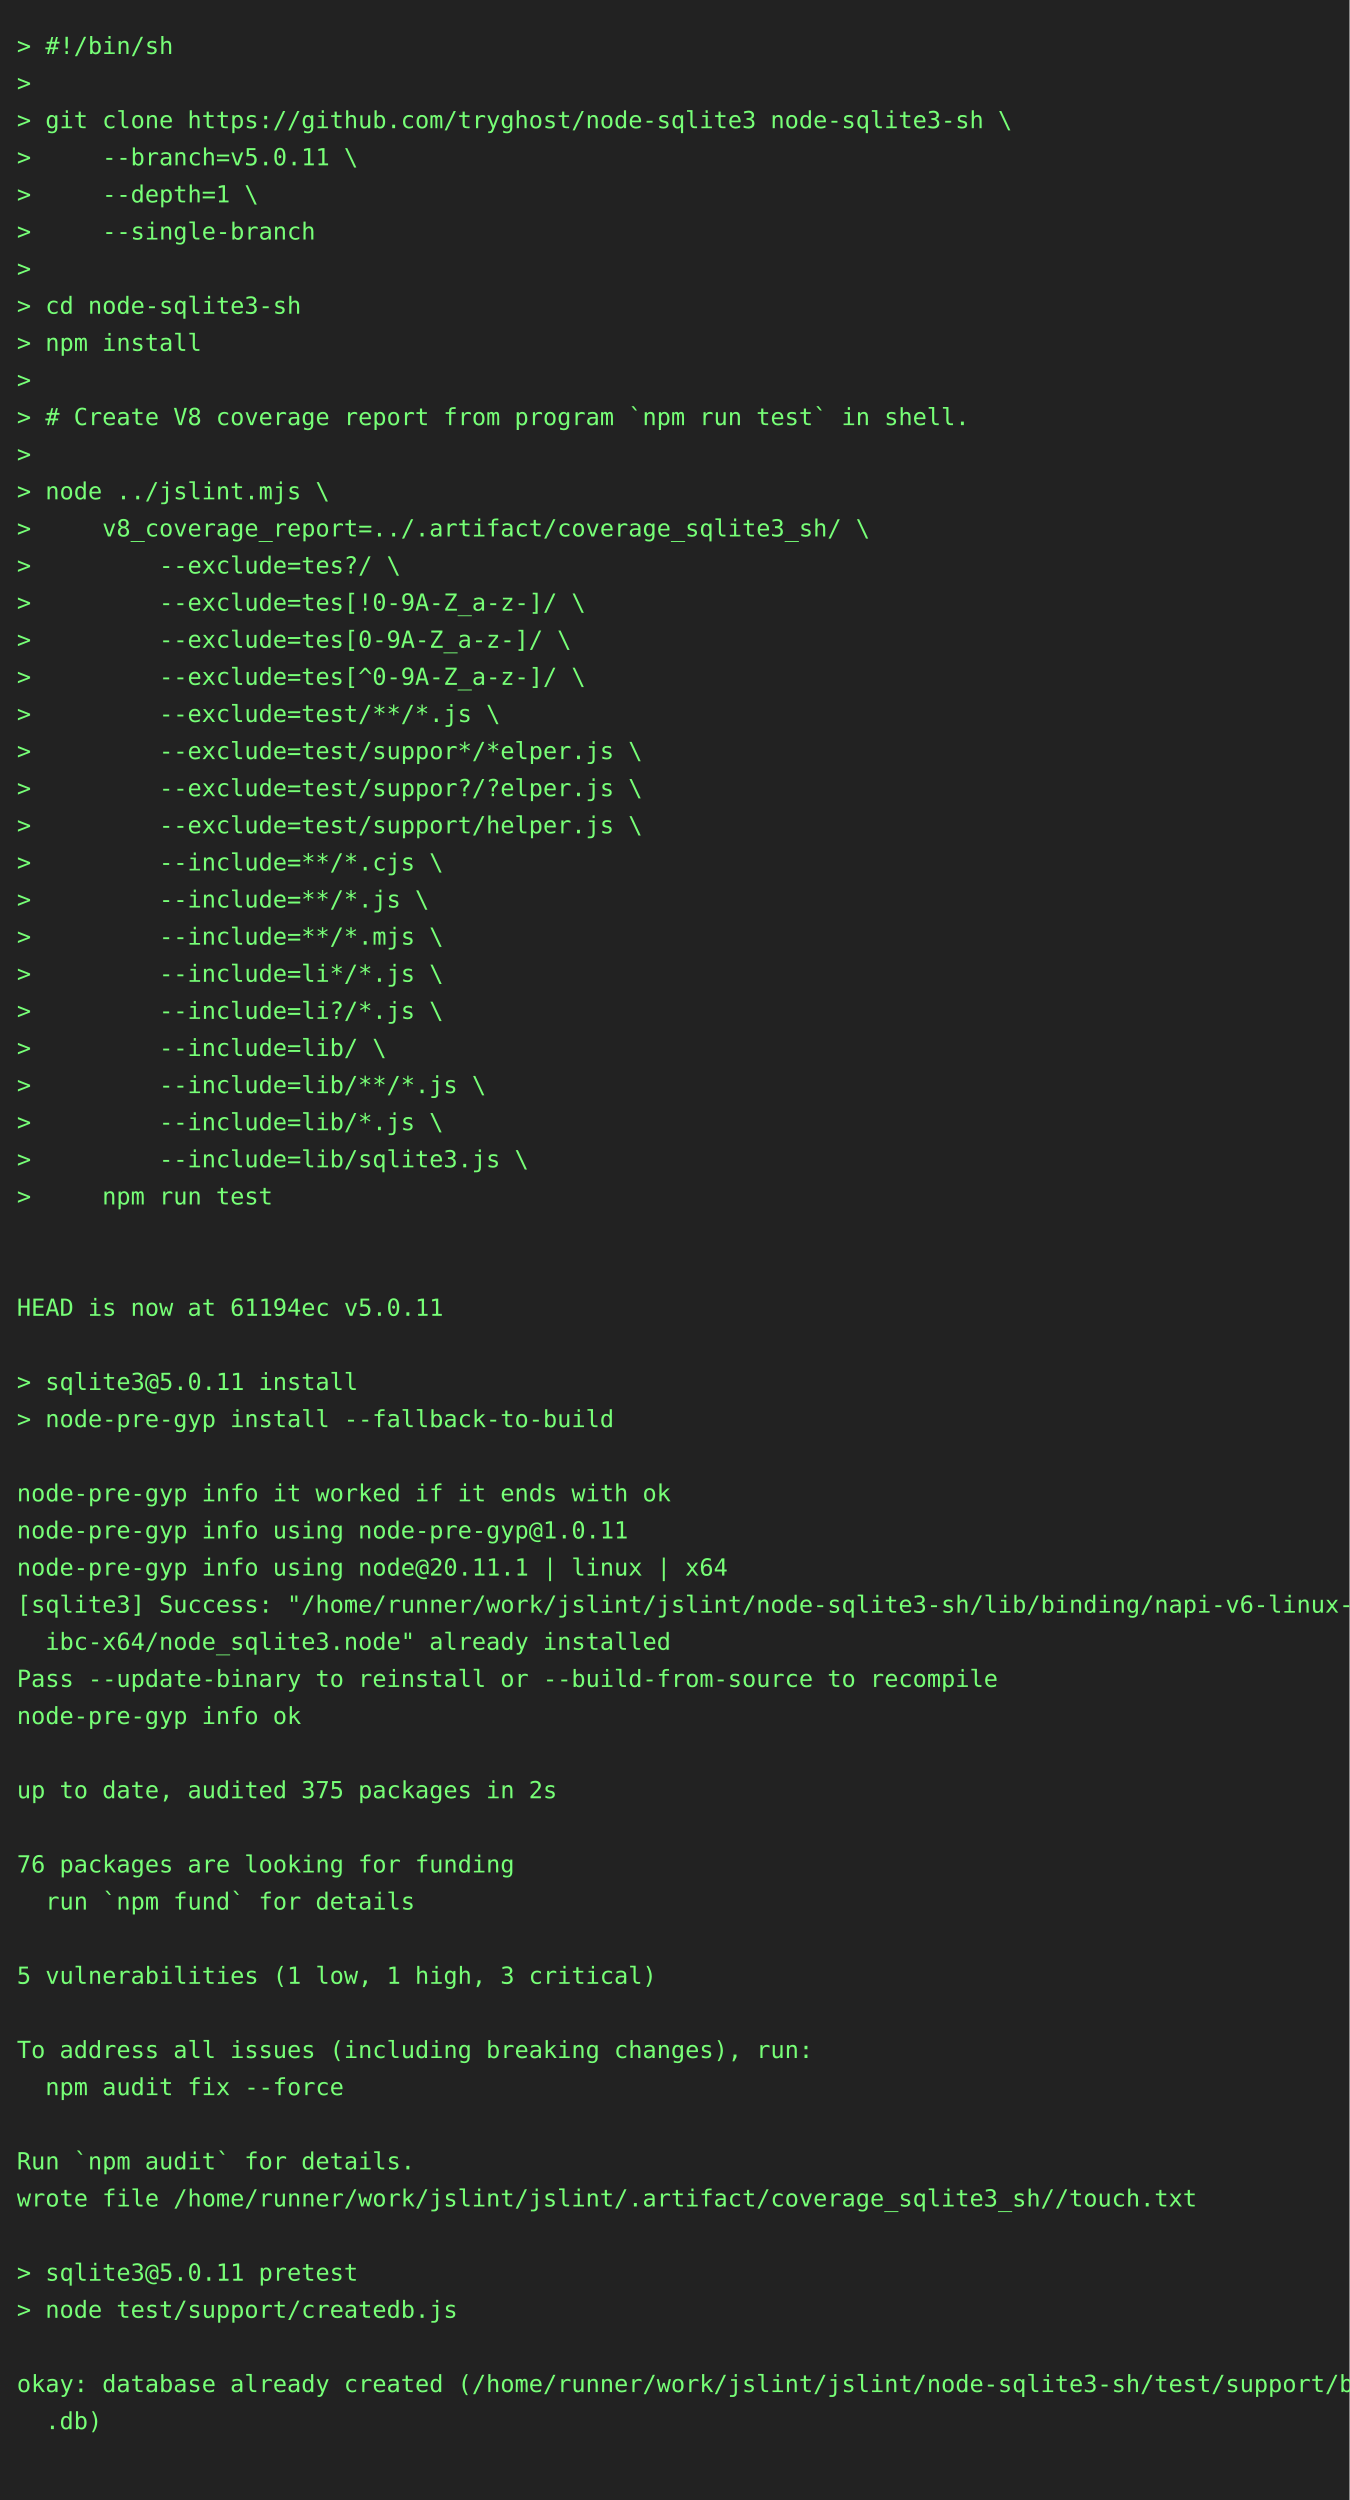
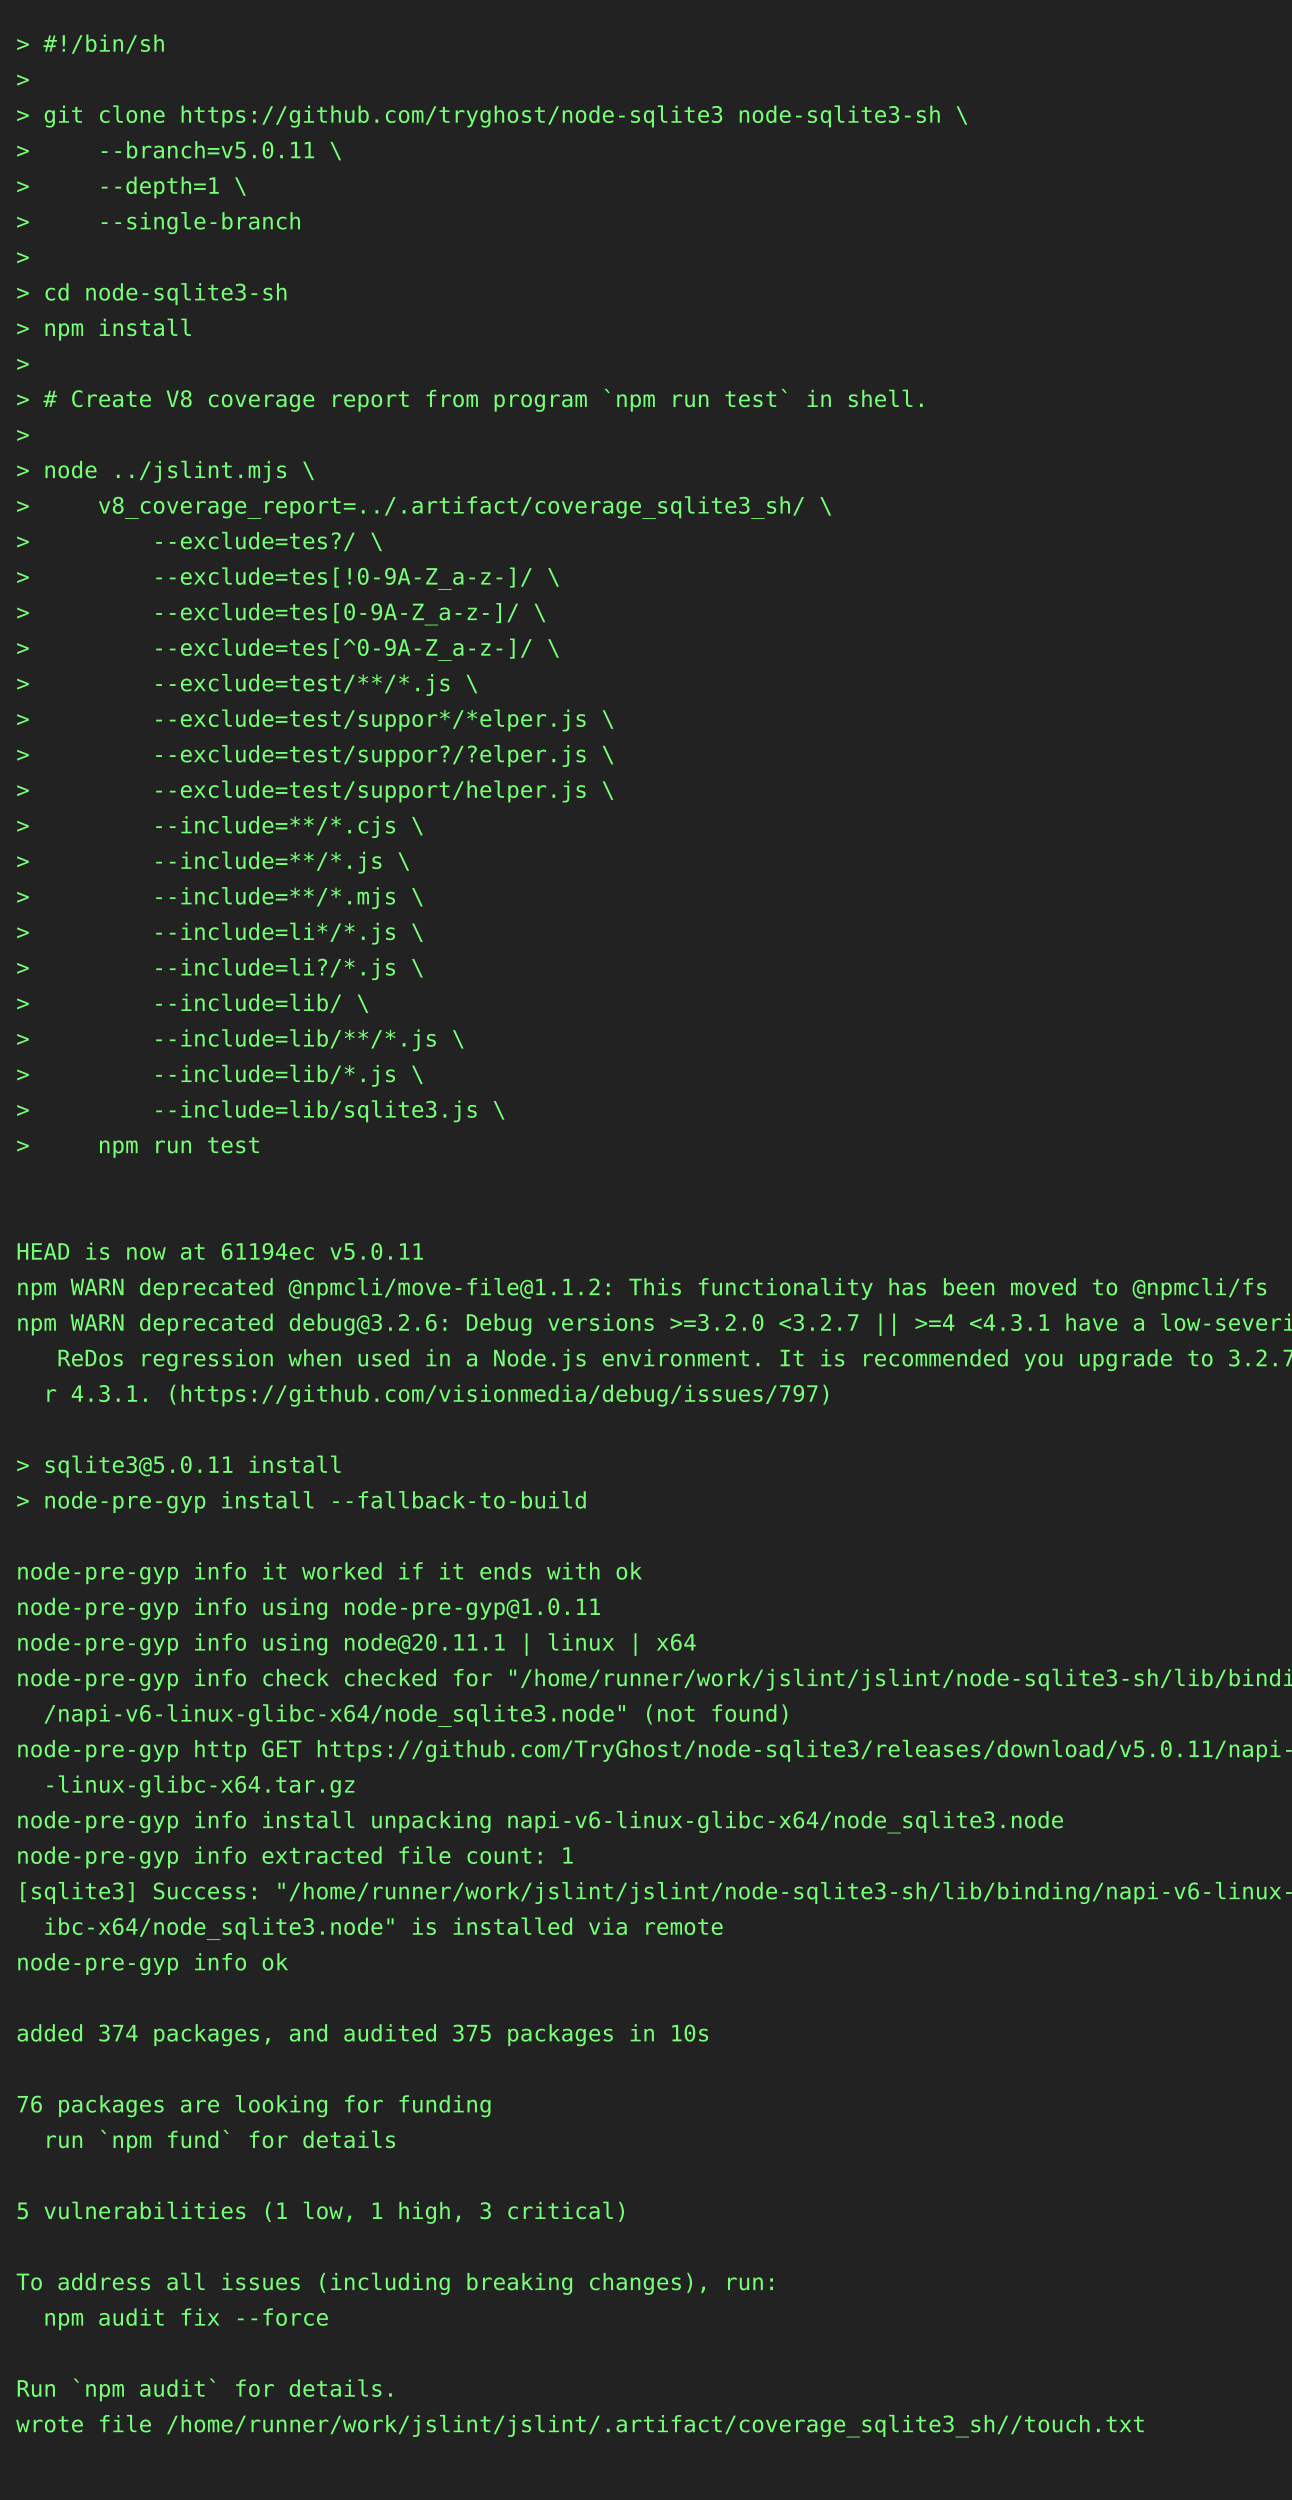
- <svg xmlns="http://www.w3.org/2000/svg" height="1482" width="800">
-   <rect height="1482" fill="#222" width="800" />
+ <svg xmlns="http://www.w3.org/2000/svg" height="1548" width="800">
+   <rect height="1548" fill="#222" width="800" />
  <text fill="#7f7" font-family="consolas, menlo, monospace" font-size="14" xml:space="preserve">
    <tspan lengthAdjust="spacingAndGlyphs" textLength="768" x="10" y="32">&gt; #!/bin/sh                                                                                      </tspan>
    <tspan lengthAdjust="spacingAndGlyphs" textLength="768" x="10" y="54">&gt;                                                                                                </tspan>
    <tspan lengthAdjust="spacingAndGlyphs" textLength="768" x="10" y="76">&gt; git clone https://github.com/tryghost/node-sqlite3 node-sqlite3-sh \                           </tspan>
    <tspan lengthAdjust="spacingAndGlyphs" textLength="768" x="10" y="98">&gt;     --branch=v5.0.11 \                                                                         </tspan>
    <tspan lengthAdjust="spacingAndGlyphs" textLength="768" x="10" y="120">&gt;     --depth=1 \                                                                                </tspan>
    <tspan lengthAdjust="spacingAndGlyphs" textLength="768" x="10" y="142">&gt;     --single-branch                                                                            </tspan>
    <tspan lengthAdjust="spacingAndGlyphs" textLength="768" x="10" y="164">&gt;                                                                                                </tspan>
    <tspan lengthAdjust="spacingAndGlyphs" textLength="768" x="10" y="186">&gt; cd node-sqlite3-sh                                                                             </tspan>
    <tspan lengthAdjust="spacingAndGlyphs" textLength="768" x="10" y="208">&gt; npm install                                                                                    </tspan>
    <tspan lengthAdjust="spacingAndGlyphs" textLength="768" x="10" y="230">&gt;                                                                                                </tspan>
    <tspan lengthAdjust="spacingAndGlyphs" textLength="768" x="10" y="252">&gt; # Create V8 coverage report from program `npm run test` in shell.                              </tspan>
    <tspan lengthAdjust="spacingAndGlyphs" textLength="768" x="10" y="274">&gt;                                                                                                </tspan>
    <tspan lengthAdjust="spacingAndGlyphs" textLength="768" x="10" y="296">&gt; node ../jslint.mjs \                                                                           </tspan>
    <tspan lengthAdjust="spacingAndGlyphs" textLength="768" x="10" y="318">&gt;     v8_coverage_report=../.artifact/coverage_sqlite3_sh/ \                                     </tspan>
    <tspan lengthAdjust="spacingAndGlyphs" textLength="768" x="10" y="340">&gt;         --exclude=tes?/ \                                                                      </tspan>
    <tspan lengthAdjust="spacingAndGlyphs" textLength="768" x="10" y="362">&gt;         --exclude=tes[!0-9A-Z_a-z-]/ \                                                         </tspan>
    <tspan lengthAdjust="spacingAndGlyphs" textLength="768" x="10" y="384">&gt;         --exclude=tes[0-9A-Z_a-z-]/ \                                                          </tspan>
    <tspan lengthAdjust="spacingAndGlyphs" textLength="768" x="10" y="406">&gt;         --exclude=tes[^0-9A-Z_a-z-]/ \                                                         </tspan>
    <tspan lengthAdjust="spacingAndGlyphs" textLength="768" x="10" y="428">&gt;         --exclude=test/**/*.js \                                                               </tspan>
    <tspan lengthAdjust="spacingAndGlyphs" textLength="768" x="10" y="450">&gt;         --exclude=test/suppor*/*elper.js \                                                     </tspan>
    <tspan lengthAdjust="spacingAndGlyphs" textLength="768" x="10" y="472">&gt;         --exclude=test/suppor?/?elper.js \                                                     </tspan>
    <tspan lengthAdjust="spacingAndGlyphs" textLength="768" x="10" y="494">&gt;         --exclude=test/support/helper.js \                                                     </tspan>
    <tspan lengthAdjust="spacingAndGlyphs" textLength="768" x="10" y="516">&gt;         --include=**/*.cjs \                                                                   </tspan>
    <tspan lengthAdjust="spacingAndGlyphs" textLength="768" x="10" y="538">&gt;         --include=**/*.js \                                                                    </tspan>
    <tspan lengthAdjust="spacingAndGlyphs" textLength="768" x="10" y="560">&gt;         --include=**/*.mjs \                                                                   </tspan>
    <tspan lengthAdjust="spacingAndGlyphs" textLength="768" x="10" y="582">&gt;         --include=li*/*.js \                                                                   </tspan>
    <tspan lengthAdjust="spacingAndGlyphs" textLength="768" x="10" y="604">&gt;         --include=li?/*.js \                                                                   </tspan>
    <tspan lengthAdjust="spacingAndGlyphs" textLength="768" x="10" y="626">&gt;         --include=lib/ \                                                                       </tspan>
    <tspan lengthAdjust="spacingAndGlyphs" textLength="768" x="10" y="648">&gt;         --include=lib/**/*.js \                                                                </tspan>
    <tspan lengthAdjust="spacingAndGlyphs" textLength="768" x="10" y="670">&gt;         --include=lib/*.js \                                                                   </tspan>
    <tspan lengthAdjust="spacingAndGlyphs" textLength="768" x="10" y="692">&gt;         --include=lib/sqlite3.js \                                                             </tspan>
    <tspan lengthAdjust="spacingAndGlyphs" textLength="768" x="10" y="714">&gt;     npm run test                                                                               </tspan>
    <tspan lengthAdjust="spacingAndGlyphs" textLength="768" x="10" y="736">                                                                                                 </tspan>
    <tspan lengthAdjust="spacingAndGlyphs" textLength="768" x="10" y="758">                                                                                                 </tspan>
    <tspan lengthAdjust="spacingAndGlyphs" textLength="768" x="10" y="780">HEAD is now at 61194ec v5.0.11                                                                   </tspan>
-     <tspan lengthAdjust="spacingAndGlyphs" textLength="768" x="10" y="802">                                                                                                 </tspan>
-     <tspan lengthAdjust="spacingAndGlyphs" textLength="768" x="10" y="824">&gt; sqlite3@5.0.11 install                                                                         </tspan>
-     <tspan lengthAdjust="spacingAndGlyphs" textLength="768" x="10" y="846">&gt; node-pre-gyp install --fallback-to-build                                                       </tspan>
-     <tspan lengthAdjust="spacingAndGlyphs" textLength="768" x="10" y="868">                                                                                                 </tspan>
-     <tspan lengthAdjust="spacingAndGlyphs" textLength="768" x="10" y="890">node-pre-gyp info it worked if it ends with ok                                                   </tspan>
-     <tspan lengthAdjust="spacingAndGlyphs" textLength="768" x="10" y="912">node-pre-gyp info using node-pre-gyp@1.0.11                                                      </tspan>
-     <tspan lengthAdjust="spacingAndGlyphs" textLength="768" x="10" y="934">node-pre-gyp info using node@20.11.1 | linux | x64                                               </tspan>
-     <tspan lengthAdjust="spacingAndGlyphs" textLength="768" x="10" y="956">[sqlite3] Success: "/home/runner/work/jslint/jslint/node-sqlite3-sh/lib/binding/napi-v6-linux-gl\</tspan>
-     <tspan lengthAdjust="spacingAndGlyphs" textLength="768" x="10" y="978">  ibc-x64/node_sqlite3.node" already installed                                                   </tspan>
-     <tspan lengthAdjust="spacingAndGlyphs" textLength="768" x="10" y="1000">Pass --update-binary to reinstall or --build-from-source to recompile                            </tspan>
-     <tspan lengthAdjust="spacingAndGlyphs" textLength="768" x="10" y="1022">node-pre-gyp info ok                                                                             </tspan>
-     <tspan lengthAdjust="spacingAndGlyphs" textLength="768" x="10" y="1044">                                                                                                 </tspan>
-     <tspan lengthAdjust="spacingAndGlyphs" textLength="768" x="10" y="1066">up to date, audited 375 packages in 2s                                                           </tspan>
-     <tspan lengthAdjust="spacingAndGlyphs" textLength="768" x="10" y="1088">                                                                                                 </tspan>
-     <tspan lengthAdjust="spacingAndGlyphs" textLength="768" x="10" y="1110">76 packages are looking for funding                                                              </tspan>
-     <tspan lengthAdjust="spacingAndGlyphs" textLength="768" x="10" y="1132">  run `npm fund` for details                                                                     </tspan>
-     <tspan lengthAdjust="spacingAndGlyphs" textLength="768" x="10" y="1154">                                                                                                 </tspan>
-     <tspan lengthAdjust="spacingAndGlyphs" textLength="768" x="10" y="1176">5 vulnerabilities (1 low, 1 high, 3 critical)                                                    </tspan>
-     <tspan lengthAdjust="spacingAndGlyphs" textLength="768" x="10" y="1198">                                                                                                 </tspan>
-     <tspan lengthAdjust="spacingAndGlyphs" textLength="768" x="10" y="1220">To address all issues (including breaking changes), run:                                         </tspan>
-     <tspan lengthAdjust="spacingAndGlyphs" textLength="768" x="10" y="1242">  npm audit fix --force                                                                          </tspan>
-     <tspan lengthAdjust="spacingAndGlyphs" textLength="768" x="10" y="1264">                                                                                                 </tspan>
-     <tspan lengthAdjust="spacingAndGlyphs" textLength="768" x="10" y="1286">Run `npm audit` for details.                                                                     </tspan>
-     <tspan lengthAdjust="spacingAndGlyphs" textLength="768" x="10" y="1308">wrote file /home/runner/work/jslint/jslint/.artifact/coverage_sqlite3_sh//touch.txt              </tspan>
-     <tspan lengthAdjust="spacingAndGlyphs" textLength="768" x="10" y="1330">                                                                                                 </tspan>
-     <tspan lengthAdjust="spacingAndGlyphs" textLength="768" x="10" y="1352">&gt; sqlite3@5.0.11 pretest                                                                         </tspan>
-     <tspan lengthAdjust="spacingAndGlyphs" textLength="768" x="10" y="1374">&gt; node test/support/createdb.js                                                                  </tspan>
+     <tspan lengthAdjust="spacingAndGlyphs" textLength="768" x="10" y="802">npm WARN deprecated @npmcli/move-file@1.1.2: This functionality has been moved to @npmcli/fs     </tspan>
+     <tspan lengthAdjust="spacingAndGlyphs" textLength="768" x="10" y="824">npm WARN deprecated debug@3.2.6: Debug versions &gt;=3.2.0 &lt;3.2.7 || &gt;=4 &lt;4.3.1 have a low-severity\</tspan>
+     <tspan lengthAdjust="spacingAndGlyphs" textLength="768" x="10" y="846">   ReDos regression when used in a Node.js environment. It is recommended you upgrade to 3.2.7 o\</tspan>
+     <tspan lengthAdjust="spacingAndGlyphs" textLength="768" x="10" y="868">  r 4.3.1. (https://github.com/visionmedia/debug/issues/797)                                     </tspan>
+     <tspan lengthAdjust="spacingAndGlyphs" textLength="768" x="10" y="890">                                                                                                 </tspan>
+     <tspan lengthAdjust="spacingAndGlyphs" textLength="768" x="10" y="912">&gt; sqlite3@5.0.11 install                                                                         </tspan>
+     <tspan lengthAdjust="spacingAndGlyphs" textLength="768" x="10" y="934">&gt; node-pre-gyp install --fallback-to-build                                                       </tspan>
+     <tspan lengthAdjust="spacingAndGlyphs" textLength="768" x="10" y="956">                                                                                                 </tspan>
+     <tspan lengthAdjust="spacingAndGlyphs" textLength="768" x="10" y="978">node-pre-gyp info it worked if it ends with ok                                                   </tspan>
+     <tspan lengthAdjust="spacingAndGlyphs" textLength="768" x="10" y="1000">node-pre-gyp info using node-pre-gyp@1.0.11                                                      </tspan>
+     <tspan lengthAdjust="spacingAndGlyphs" textLength="768" x="10" y="1022">node-pre-gyp info using node@20.11.1 | linux | x64                                               </tspan>
+     <tspan lengthAdjust="spacingAndGlyphs" textLength="768" x="10" y="1044">node-pre-gyp info check checked for "/home/runner/work/jslint/jslint/node-sqlite3-sh/lib/binding\</tspan>
+     <tspan lengthAdjust="spacingAndGlyphs" textLength="768" x="10" y="1066">  /napi-v6-linux-glibc-x64/node_sqlite3.node" (not found)                                        </tspan>
+     <tspan lengthAdjust="spacingAndGlyphs" textLength="768" x="10" y="1088">node-pre-gyp http GET https://github.com/TryGhost/node-sqlite3/releases/download/v5.0.11/napi-v6\</tspan>
+     <tspan lengthAdjust="spacingAndGlyphs" textLength="768" x="10" y="1110">  -linux-glibc-x64.tar.gz                                                                        </tspan>
+     <tspan lengthAdjust="spacingAndGlyphs" textLength="768" x="10" y="1132">node-pre-gyp info install unpacking napi-v6-linux-glibc-x64/node_sqlite3.node                    </tspan>
+     <tspan lengthAdjust="spacingAndGlyphs" textLength="768" x="10" y="1154">node-pre-gyp info extracted file count: 1                                                        </tspan>
+     <tspan lengthAdjust="spacingAndGlyphs" textLength="768" x="10" y="1176">[sqlite3] Success: "/home/runner/work/jslint/jslint/node-sqlite3-sh/lib/binding/napi-v6-linux-gl\</tspan>
+     <tspan lengthAdjust="spacingAndGlyphs" textLength="768" x="10" y="1198">  ibc-x64/node_sqlite3.node" is installed via remote                                             </tspan>
+     <tspan lengthAdjust="spacingAndGlyphs" textLength="768" x="10" y="1220">node-pre-gyp info ok                                                                             </tspan>
+     <tspan lengthAdjust="spacingAndGlyphs" textLength="768" x="10" y="1242">                                                                                                 </tspan>
+     <tspan lengthAdjust="spacingAndGlyphs" textLength="768" x="10" y="1264">added 374 packages, and audited 375 packages in 10s                                              </tspan>
+     <tspan lengthAdjust="spacingAndGlyphs" textLength="768" x="10" y="1286">                                                                                                 </tspan>
+     <tspan lengthAdjust="spacingAndGlyphs" textLength="768" x="10" y="1308">76 packages are looking for funding                                                              </tspan>
+     <tspan lengthAdjust="spacingAndGlyphs" textLength="768" x="10" y="1330">  run `npm fund` for details                                                                     </tspan>
+     <tspan lengthAdjust="spacingAndGlyphs" textLength="768" x="10" y="1352">                                                                                                 </tspan>
+     <tspan lengthAdjust="spacingAndGlyphs" textLength="768" x="10" y="1374">5 vulnerabilities (1 low, 1 high, 3 critical)                                                    </tspan>
    <tspan lengthAdjust="spacingAndGlyphs" textLength="768" x="10" y="1396">                                                                                                 </tspan>
-     <tspan lengthAdjust="spacingAndGlyphs" textLength="768" x="10" y="1418">okay: database already created (/home/runner/work/jslint/jslint/node-sqlite3-sh/test/support/big\</tspan>
-     <tspan lengthAdjust="spacingAndGlyphs" textLength="768" x="10" y="1440">  .db)                                                                                           </tspan>
+     <tspan lengthAdjust="spacingAndGlyphs" textLength="768" x="10" y="1418">To address all issues (including breaking changes), run:                                         </tspan>
+     <tspan lengthAdjust="spacingAndGlyphs" textLength="768" x="10" y="1440">  npm audit fix --force                                                                          </tspan>
    <tspan lengthAdjust="spacingAndGlyphs" textLength="768" x="10" y="1462">                                                                                                 </tspan>
+     <tspan lengthAdjust="spacingAndGlyphs" textLength="768" x="10" y="1484">Run `npm audit` for details.                                                                     </tspan>
+     <tspan lengthAdjust="spacingAndGlyphs" textLength="768" x="10" y="1506">wrote file /home/runner/work/jslint/jslint/.artifact/coverage_sqlite3_sh//touch.txt              </tspan>
+     <tspan lengthAdjust="spacingAndGlyphs" textLength="768" x="10" y="1528">                                                                                                 </tspan>
  </text>
</svg>
